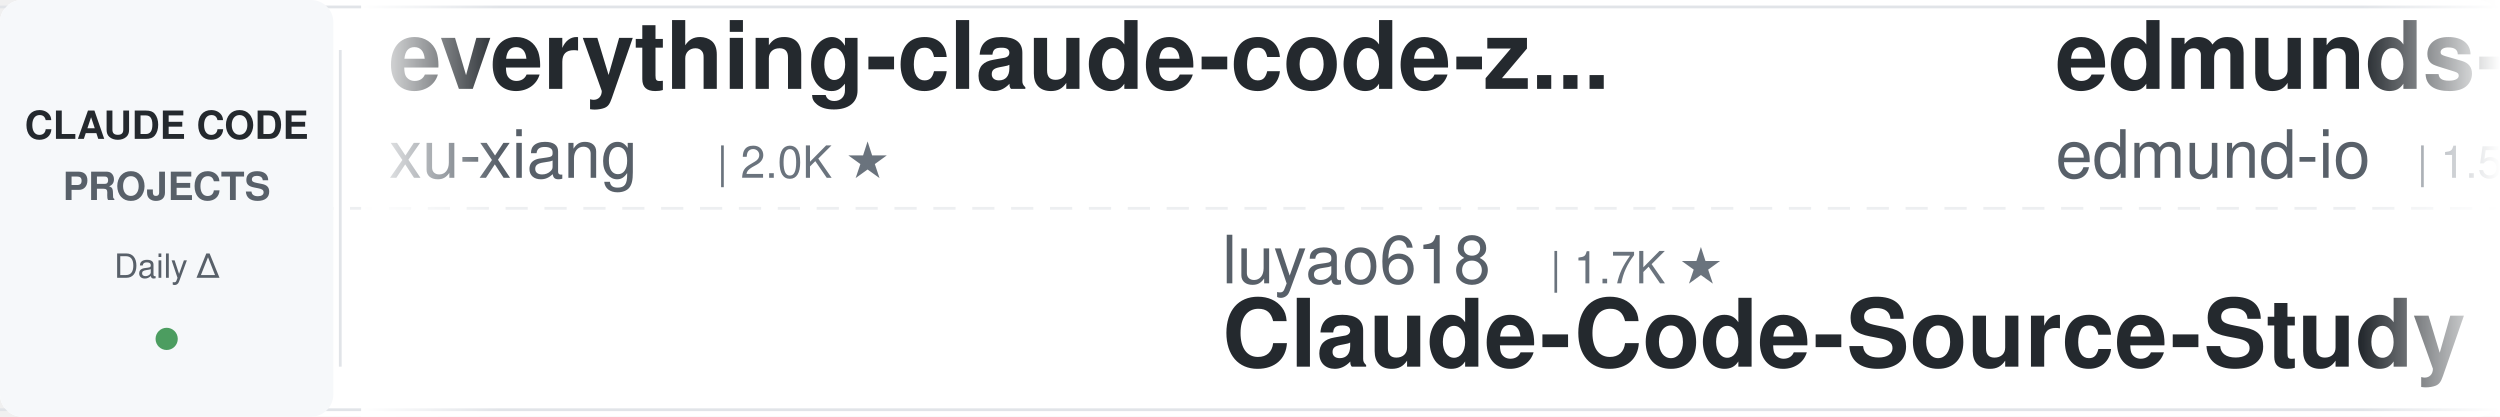
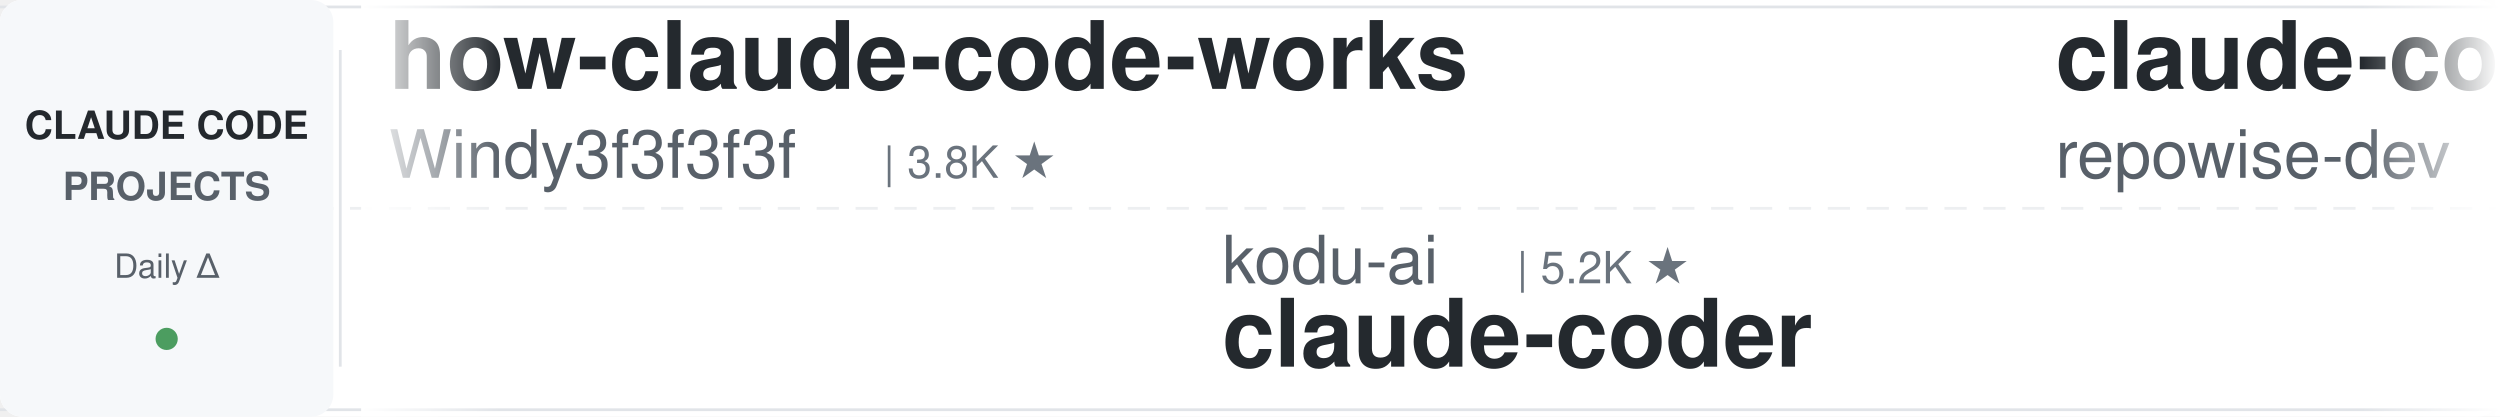
<svg xmlns="http://www.w3.org/2000/svg" width="900" height="150">
  <defs>
    <linearGradient id="leftFade" x1="0%" y1="0%" x2="100%" y2="0%">
      <stop offset="0%" style="stop-color:#ffffff;stop-opacity:1" />
      <stop offset="100%" style="stop-color:#ffffff;stop-opacity:0" />
    </linearGradient>
    <linearGradient id="rightFade" x1="0%" y1="0%" x2="100%" y2="0%">
      <stop offset="0%" style="stop-color:#ffffff;stop-opacity:0" />
      <stop offset="100%" style="stop-color:#ffffff;stop-opacity:1" />
    </linearGradient>
  </defs>
  <rect width="900" height="150" fill="#ffffff" rx="8" />
  <rect x="0" y="2" width="900" height="1" fill="#e1e4e8" />
  <rect x="0" y="147" width="900" height="1" fill="#e1e4e8" />
  <line x1="0" y1="75" x2="900" y2="75" stroke="#e1e4e8" stroke-width="1" stroke-dasharray="8 6" opacity="0.6" />
  <rect x="0" y="0" width="120" height="150" fill="#f6f8fa" rx="8" />
  <text x="60" y="50" font-family="-apple-system, BlinkMacSystemFont, 'Segoe UI', Helvetica, Arial, sans-serif" font-size="14" font-weight="600" fill="#24292e" text-anchor="middle">CLAUDE CODE</text>
  <text x="60" y="72" font-family="-apple-system, BlinkMacSystemFont, 'Segoe UI', Helvetica, Arial, sans-serif" font-size="14" font-weight="600" fill="#586069" text-anchor="middle">PROJECTS</text>
  <text x="60" y="100" font-family="-apple-system, BlinkMacSystemFont, 'Segoe UI', Helvetica, Arial, sans-serif" font-size="12" font-weight="500" fill="#586069" text-anchor="middle">Daily Δ</text>
  <circle cx="60" cy="122" r="4" fill="#22863a" opacity="0.8" />
  <rect x="122" y="18" width="1" height="114" fill="#e1e4e8" />
  <clipPath id="tickerClip">
    <rect x="130" y="0" width="770" height="150" />
  </clipPath>
  <g clip-path="url(#tickerClip)">
    <g id="tickerItems">
      <animateTransform attributeName="transform" attributeType="XML" type="translate" from="0 0" to="-3000 0" dur="54s" repeatCount="indefinite" />
      <g transform="translate(0, 0)">
-         <text x="140" y="32" font-family="-apple-system, BlinkMacSystemFont, 'Segoe UI', Helvetica, Arial, sans-serif" font-size="34" font-weight="600" fill="#24292e">everything-claude-code-z...</text>
-         <text x="140" y="64" font-family="-apple-system, BlinkMacSystemFont, 'Segoe UI', Helvetica, Arial, sans-serif" font-size="24" font-weight="400" fill="#586069">xu-xiang</text>
-         <text x="258" y="64" font-family="-apple-system, BlinkMacSystemFont, 'Segoe UI', Helvetica, Arial, sans-serif" font-size="16" font-weight="500" fill="#6a737d">| 2.0K ★</text>
+         <text x="140" y="32" font-family="-apple-system, BlinkMacSystemFont, 'Segoe UI', Helvetica, Arial, sans-serif" font-size="34" font-weight="600" fill="#24292e">how-claude-code-works</text>
+         <text x="140" y="64" font-family="-apple-system, BlinkMacSystemFont, 'Segoe UI', Helvetica, Arial, sans-serif" font-size="24" font-weight="400" fill="#586069">Windy3f3f3f3f</text>
+         <text x="318" y="64" font-family="-apple-system, BlinkMacSystemFont, 'Segoe UI', Helvetica, Arial, sans-serif" font-size="16" font-weight="500" fill="#6a737d">| 3.8K ★</text>
      </g>
      <g transform="translate(300, 0)">
+         <text x="140" y="102" font-family="-apple-system, BlinkMacSystemFont, 'Segoe UI', Helvetica, Arial, sans-serif" font-size="24" font-weight="400" fill="#586069">kodu-ai</text>
+         <text x="246" y="102" font-family="-apple-system, BlinkMacSystemFont, 'Segoe UI', Helvetica, Arial, sans-serif" font-size="16" font-weight="500" fill="#6a737d">| 5.2K ★</text>
+         <text x="140" y="132" font-family="-apple-system, BlinkMacSystemFont, 'Segoe UI', Helvetica, Arial, sans-serif" font-size="34" font-weight="600" fill="#24292e">claude-coder</text>
+       </g>
+       <g transform="translate(600, 0)">
+         <text x="140" y="32" font-family="-apple-system, BlinkMacSystemFont, 'Segoe UI', Helvetica, Arial, sans-serif" font-size="34" font-weight="600" fill="#24292e">claude-code-prompts</text>
+         <text x="140" y="64" font-family="-apple-system, BlinkMacSystemFont, 'Segoe UI', Helvetica, Arial, sans-serif" font-size="24" font-weight="400" fill="#586069">repowise-dev</text>
+         <text x="306" y="64" font-family="-apple-system, BlinkMacSystemFont, 'Segoe UI', Helvetica, Arial, sans-serif" font-size="16" font-weight="500" fill="#6a737d">| 1.2K ★</text>
+       </g>
+       <g transform="translate(900, 0)">
        <text x="140" y="102" font-family="-apple-system, BlinkMacSystemFont, 'Segoe UI', Helvetica, Arial, sans-serif" font-size="24" font-weight="400" fill="#586069">luyao618</text>
        <text x="258" y="102" font-family="-apple-system, BlinkMacSystemFont, 'Segoe UI', Helvetica, Arial, sans-serif" font-size="16" font-weight="500" fill="#6a737d">| 1.7K ★</text>
        <text x="140" y="132" font-family="-apple-system, BlinkMacSystemFont, 'Segoe UI', Helvetica, Arial, sans-serif" font-size="34" font-weight="600" fill="#24292e">Claude-Code-Source-Study</text>
      </g>
-       <g transform="translate(600, 0)">
-         <text x="140" y="32" font-family="-apple-system, BlinkMacSystemFont, 'Segoe UI', Helvetica, Arial, sans-serif" font-size="34" font-weight="600" fill="#24292e">edmunds-claude-code</text>
-         <text x="140" y="64" font-family="-apple-system, BlinkMacSystemFont, 'Segoe UI', Helvetica, Arial, sans-serif" font-size="24" font-weight="400" fill="#586069">edmund-io</text>
-         <text x="270" y="64" font-family="-apple-system, BlinkMacSystemFont, 'Segoe UI', Helvetica, Arial, sans-serif" font-size="16" font-weight="500" fill="#6a737d">| 1.5K ★</text>
-       </g>
-       <g transform="translate(900, 0)">
-         <text x="140" y="102" font-family="-apple-system, BlinkMacSystemFont, 'Segoe UI', Helvetica, Arial, sans-serif" font-size="24" font-weight="400" fill="#586069">shanraisshan</text>
-         <text x="306" y="102" font-family="-apple-system, BlinkMacSystemFont, 'Segoe UI', Helvetica, Arial, sans-serif" font-size="16" font-weight="500" fill="#6a737d">| 69.3K ★</text>
-         <text x="140" y="132" font-family="-apple-system, BlinkMacSystemFont, 'Segoe UI', Helvetica, Arial, sans-serif" font-size="34" font-weight="600" fill="#24292e">claude-code-best-practic...</text>
-       </g>
      <g transform="translate(1200, 0)">
-         <text x="140" y="32" font-family="-apple-system, BlinkMacSystemFont, 'Segoe UI', Helvetica, Arial, sans-serif" font-size="34" font-weight="600" fill="#24292e">claude-code-rust</text>
-         <text x="140" y="64" font-family="-apple-system, BlinkMacSystemFont, 'Segoe UI', Helvetica, Arial, sans-serif" font-size="24" font-weight="400" fill="#586069">lorryjovens-hub</text>
-         <text x="342" y="64" font-family="-apple-system, BlinkMacSystemFont, 'Segoe UI', Helvetica, Arial, sans-serif" font-size="16" font-weight="500" fill="#6a737d">| 1.7K ★</text>
+         <text x="140" y="32" font-family="-apple-system, BlinkMacSystemFont, 'Segoe UI', Helvetica, Arial, sans-serif" font-size="34" font-weight="600" fill="#24292e">claude-code-from-scratch</text>
+         <text x="140" y="64" font-family="-apple-system, BlinkMacSystemFont, 'Segoe UI', Helvetica, Arial, sans-serif" font-size="24" font-weight="400" fill="#586069">Windy3f3f3f3f</text>
+         <text x="318" y="64" font-family="-apple-system, BlinkMacSystemFont, 'Segoe UI', Helvetica, Arial, sans-serif" font-size="16" font-weight="500" fill="#6a737d">| 2.8K ★</text>
      </g>
      <g transform="translate(1500, 0)">
+         <text x="140" y="102" font-family="-apple-system, BlinkMacSystemFont, 'Segoe UI', Helvetica, Arial, sans-serif" font-size="24" font-weight="400" fill="#586069">anthropics</text>
+         <text x="282" y="102" font-family="-apple-system, BlinkMacSystemFont, 'Segoe UI', Helvetica, Arial, sans-serif" font-size="16" font-weight="500" fill="#6a737d">| 1.1K ★</text>
+         <text x="140" y="132" font-family="-apple-system, BlinkMacSystemFont, 'Segoe UI', Helvetica, Arial, sans-serif" font-size="34" font-weight="600" fill="#24292e">claude-code-base-action</text>
+       </g>
+       <g transform="translate(1800, 0)">
+         <text x="140" y="32" font-family="-apple-system, BlinkMacSystemFont, 'Segoe UI', Helvetica, Arial, sans-serif" font-size="34" font-weight="600" fill="#24292e">claude-code-router</text>
+         <text x="140" y="64" font-family="-apple-system, BlinkMacSystemFont, 'Segoe UI', Helvetica, Arial, sans-serif" font-size="24" font-weight="400" fill="#586069">musistudio</text>
+         <text x="282" y="64" font-family="-apple-system, BlinkMacSystemFont, 'Segoe UI', Helvetica, Arial, sans-serif" font-size="16" font-weight="500" fill="#6a737d">| 38.3K ★</text>
+       </g>
+       <g transform="translate(2100, 0)">
+         <text x="140" y="102" font-family="-apple-system, BlinkMacSystemFont, 'Segoe UI', Helvetica, Arial, sans-serif" font-size="24" font-weight="400" fill="#586069">FlorianBruniaux</text>
+         <text x="342" y="102" font-family="-apple-system, BlinkMacSystemFont, 'Segoe UI', Helvetica, Arial, sans-serif" font-size="16" font-weight="500" fill="#6a737d">| 6.5K ★</text>
+         <text x="140" y="132" font-family="-apple-system, BlinkMacSystemFont, 'Segoe UI', Helvetica, Arial, sans-serif" font-size="34" font-weight="600" fill="#24292e">claude-code-ultimate-gui...</text>
+       </g>
+       <g transform="translate(2400, 0)">
+         <text x="140" y="32" font-family="-apple-system, BlinkMacSystemFont, 'Segoe UI', Helvetica, Arial, sans-serif" font-size="34" font-weight="600" fill="#24292e">claude-code-infrastructu...</text>
+         <text x="140" y="64" font-family="-apple-system, BlinkMacSystemFont, 'Segoe UI', Helvetica, Arial, sans-serif" font-size="24" font-weight="400" fill="#586069">diet103</text>
+         <text x="246" y="64" font-family="-apple-system, BlinkMacSystemFont, 'Segoe UI', Helvetica, Arial, sans-serif" font-size="16" font-weight="500" fill="#6a737d">| 10.1K ★</text>
+       </g>
+       <g transform="translate(2700, 0)">
+         <text x="140" y="102" font-family="-apple-system, BlinkMacSystemFont, 'Segoe UI', Helvetica, Arial, sans-serif" font-size="24" font-weight="400" fill="#586069">mrpaidsocial</text>
+         <text x="306" y="102" font-family="-apple-system, BlinkMacSystemFont, 'Segoe UI', Helvetica, Arial, sans-serif" font-size="16" font-weight="500" fill="#6a737d">| 1.7K ★</text>
+         <text x="140" y="132" font-family="-apple-system, BlinkMacSystemFont, 'Segoe UI', Helvetica, Arial, sans-serif" font-size="34" font-weight="600" fill="#24292e">arcads-claude-code-mrpai...</text>
+       </g>
+       <g transform="translate(3000, 0)">
+         <text x="140" y="32" font-family="-apple-system, BlinkMacSystemFont, 'Segoe UI', Helvetica, Arial, sans-serif" font-size="34" font-weight="600" fill="#24292e">how-claude-code-works</text>
+         <text x="140" y="64" font-family="-apple-system, BlinkMacSystemFont, 'Segoe UI', Helvetica, Arial, sans-serif" font-size="24" font-weight="400" fill="#586069">Windy3f3f3f3f</text>
+         <text x="318" y="64" font-family="-apple-system, BlinkMacSystemFont, 'Segoe UI', Helvetica, Arial, sans-serif" font-size="16" font-weight="500" fill="#6a737d">| 3.8K ★</text>
+       </g>
+       <g transform="translate(3300, 0)">
        <text x="140" y="102" font-family="-apple-system, BlinkMacSystemFont, 'Segoe UI', Helvetica, Arial, sans-serif" font-size="24" font-weight="400" fill="#586069">kodu-ai</text>
        <text x="246" y="102" font-family="-apple-system, BlinkMacSystemFont, 'Segoe UI', Helvetica, Arial, sans-serif" font-size="16" font-weight="500" fill="#6a737d">| 5.2K ★</text>
        <text x="140" y="132" font-family="-apple-system, BlinkMacSystemFont, 'Segoe UI', Helvetica, Arial, sans-serif" font-size="34" font-weight="600" fill="#24292e">claude-coder</text>
      </g>
-       <g transform="translate(1800, 0)">
-         <text x="140" y="32" font-family="-apple-system, BlinkMacSystemFont, 'Segoe UI', Helvetica, Arial, sans-serif" font-size="34" font-weight="600" fill="#24292e">claude-code-skills</text>
-         <text x="140" y="64" font-family="-apple-system, BlinkMacSystemFont, 'Segoe UI', Helvetica, Arial, sans-serif" font-size="24" font-weight="400" fill="#586069">daymade</text>
-         <text x="246" y="64" font-family="-apple-system, BlinkMacSystemFont, 'Segoe UI', Helvetica, Arial, sans-serif" font-size="16" font-weight="500" fill="#6a737d">| 1.5K ★</text>
+       <g transform="translate(3600, 0)">
+         <text x="140" y="32" font-family="-apple-system, BlinkMacSystemFont, 'Segoe UI', Helvetica, Arial, sans-serif" font-size="34" font-weight="600" fill="#24292e">claude-code-prompts</text>
+         <text x="140" y="64" font-family="-apple-system, BlinkMacSystemFont, 'Segoe UI', Helvetica, Arial, sans-serif" font-size="24" font-weight="400" fill="#586069">repowise-dev</text>
+         <text x="306" y="64" font-family="-apple-system, BlinkMacSystemFont, 'Segoe UI', Helvetica, Arial, sans-serif" font-size="16" font-weight="500" fill="#6a737d">| 1.2K ★</text>
      </g>
-       <g transform="translate(2100, 0)">
-         <text x="140" y="102" font-family="-apple-system, BlinkMacSystemFont, 'Segoe UI', Helvetica, Arial, sans-serif" font-size="24" font-weight="400" fill="#586069">Windy3f3f3f3f</text>
-         <text x="318" y="102" font-family="-apple-system, BlinkMacSystemFont, 'Segoe UI', Helvetica, Arial, sans-serif" font-size="16" font-weight="500" fill="#6a737d">| 3.8K ★</text>
-         <text x="140" y="132" font-family="-apple-system, BlinkMacSystemFont, 'Segoe UI', Helvetica, Arial, sans-serif" font-size="34" font-weight="600" fill="#24292e">how-claude-code-works</text>
-       </g>
-       <g transform="translate(2400, 0)">
-         <text x="140" y="32" font-family="-apple-system, BlinkMacSystemFont, 'Segoe UI', Helvetica, Arial, sans-serif" font-size="34" font-weight="600" fill="#24292e">ClaudeCodeAgents</text>
-         <text x="140" y="64" font-family="-apple-system, BlinkMacSystemFont, 'Segoe UI', Helvetica, Arial, sans-serif" font-size="24" font-weight="400" fill="#586069">darcyegb</text>
-         <text x="258" y="64" font-family="-apple-system, BlinkMacSystemFont, 'Segoe UI', Helvetica, Arial, sans-serif" font-size="16" font-weight="500" fill="#6a737d">| 782 ★</text>
-       </g>
-       <g transform="translate(2700, 0)">
-         <text x="140" y="102" font-family="-apple-system, BlinkMacSystemFont, 'Segoe UI', Helvetica, Arial, sans-serif" font-size="24" font-weight="400" fill="#586069">overwirehq</text>
-         <text x="282" y="102" font-family="-apple-system, BlinkMacSystemFont, 'Segoe UI', Helvetica, Arial, sans-serif" font-size="16" font-weight="500" fill="#6a737d">| 2.8K ★</text>
-         <text x="140" y="132" font-family="-apple-system, BlinkMacSystemFont, 'Segoe UI', Helvetica, Arial, sans-serif" font-size="34" font-weight="600" fill="#24292e">claude-code-telegram</text>
-       </g>
-       <g transform="translate(3000, 0)">
-         <text x="140" y="32" font-family="-apple-system, BlinkMacSystemFont, 'Segoe UI', Helvetica, Arial, sans-serif" font-size="34" font-weight="600" fill="#24292e">everything-claude-code-z...</text>
-         <text x="140" y="64" font-family="-apple-system, BlinkMacSystemFont, 'Segoe UI', Helvetica, Arial, sans-serif" font-size="24" font-weight="400" fill="#586069">xu-xiang</text>
-         <text x="258" y="64" font-family="-apple-system, BlinkMacSystemFont, 'Segoe UI', Helvetica, Arial, sans-serif" font-size="16" font-weight="500" fill="#6a737d">| 2.0K ★</text>
-       </g>
-       <g transform="translate(3300, 0)">
+       <g transform="translate(3900, 0)">
        <text x="140" y="102" font-family="-apple-system, BlinkMacSystemFont, 'Segoe UI', Helvetica, Arial, sans-serif" font-size="24" font-weight="400" fill="#586069">luyao618</text>
        <text x="258" y="102" font-family="-apple-system, BlinkMacSystemFont, 'Segoe UI', Helvetica, Arial, sans-serif" font-size="16" font-weight="500" fill="#6a737d">| 1.7K ★</text>
        <text x="140" y="132" font-family="-apple-system, BlinkMacSystemFont, 'Segoe UI', Helvetica, Arial, sans-serif" font-size="34" font-weight="600" fill="#24292e">Claude-Code-Source-Study</text>
-       </g>
-       <g transform="translate(3600, 0)">
-         <text x="140" y="32" font-family="-apple-system, BlinkMacSystemFont, 'Segoe UI', Helvetica, Arial, sans-serif" font-size="34" font-weight="600" fill="#24292e">edmunds-claude-code</text>
-         <text x="140" y="64" font-family="-apple-system, BlinkMacSystemFont, 'Segoe UI', Helvetica, Arial, sans-serif" font-size="24" font-weight="400" fill="#586069">edmund-io</text>
-         <text x="270" y="64" font-family="-apple-system, BlinkMacSystemFont, 'Segoe UI', Helvetica, Arial, sans-serif" font-size="16" font-weight="500" fill="#6a737d">| 1.5K ★</text>
-       </g>
-       <g transform="translate(3900, 0)">
-         <text x="140" y="102" font-family="-apple-system, BlinkMacSystemFont, 'Segoe UI', Helvetica, Arial, sans-serif" font-size="24" font-weight="400" fill="#586069">shanraisshan</text>
-         <text x="306" y="102" font-family="-apple-system, BlinkMacSystemFont, 'Segoe UI', Helvetica, Arial, sans-serif" font-size="16" font-weight="500" fill="#6a737d">| 69.3K ★</text>
-         <text x="140" y="132" font-family="-apple-system, BlinkMacSystemFont, 'Segoe UI', Helvetica, Arial, sans-serif" font-size="34" font-weight="600" fill="#24292e">claude-code-best-practic...</text>
      </g>
    </g>
  </g>
  <rect x="130" y="0" width="50" height="150" fill="url(#leftFade)" />
  <rect x="850" y="0" width="50" height="150" fill="url(#rightFade)" />
</svg>
